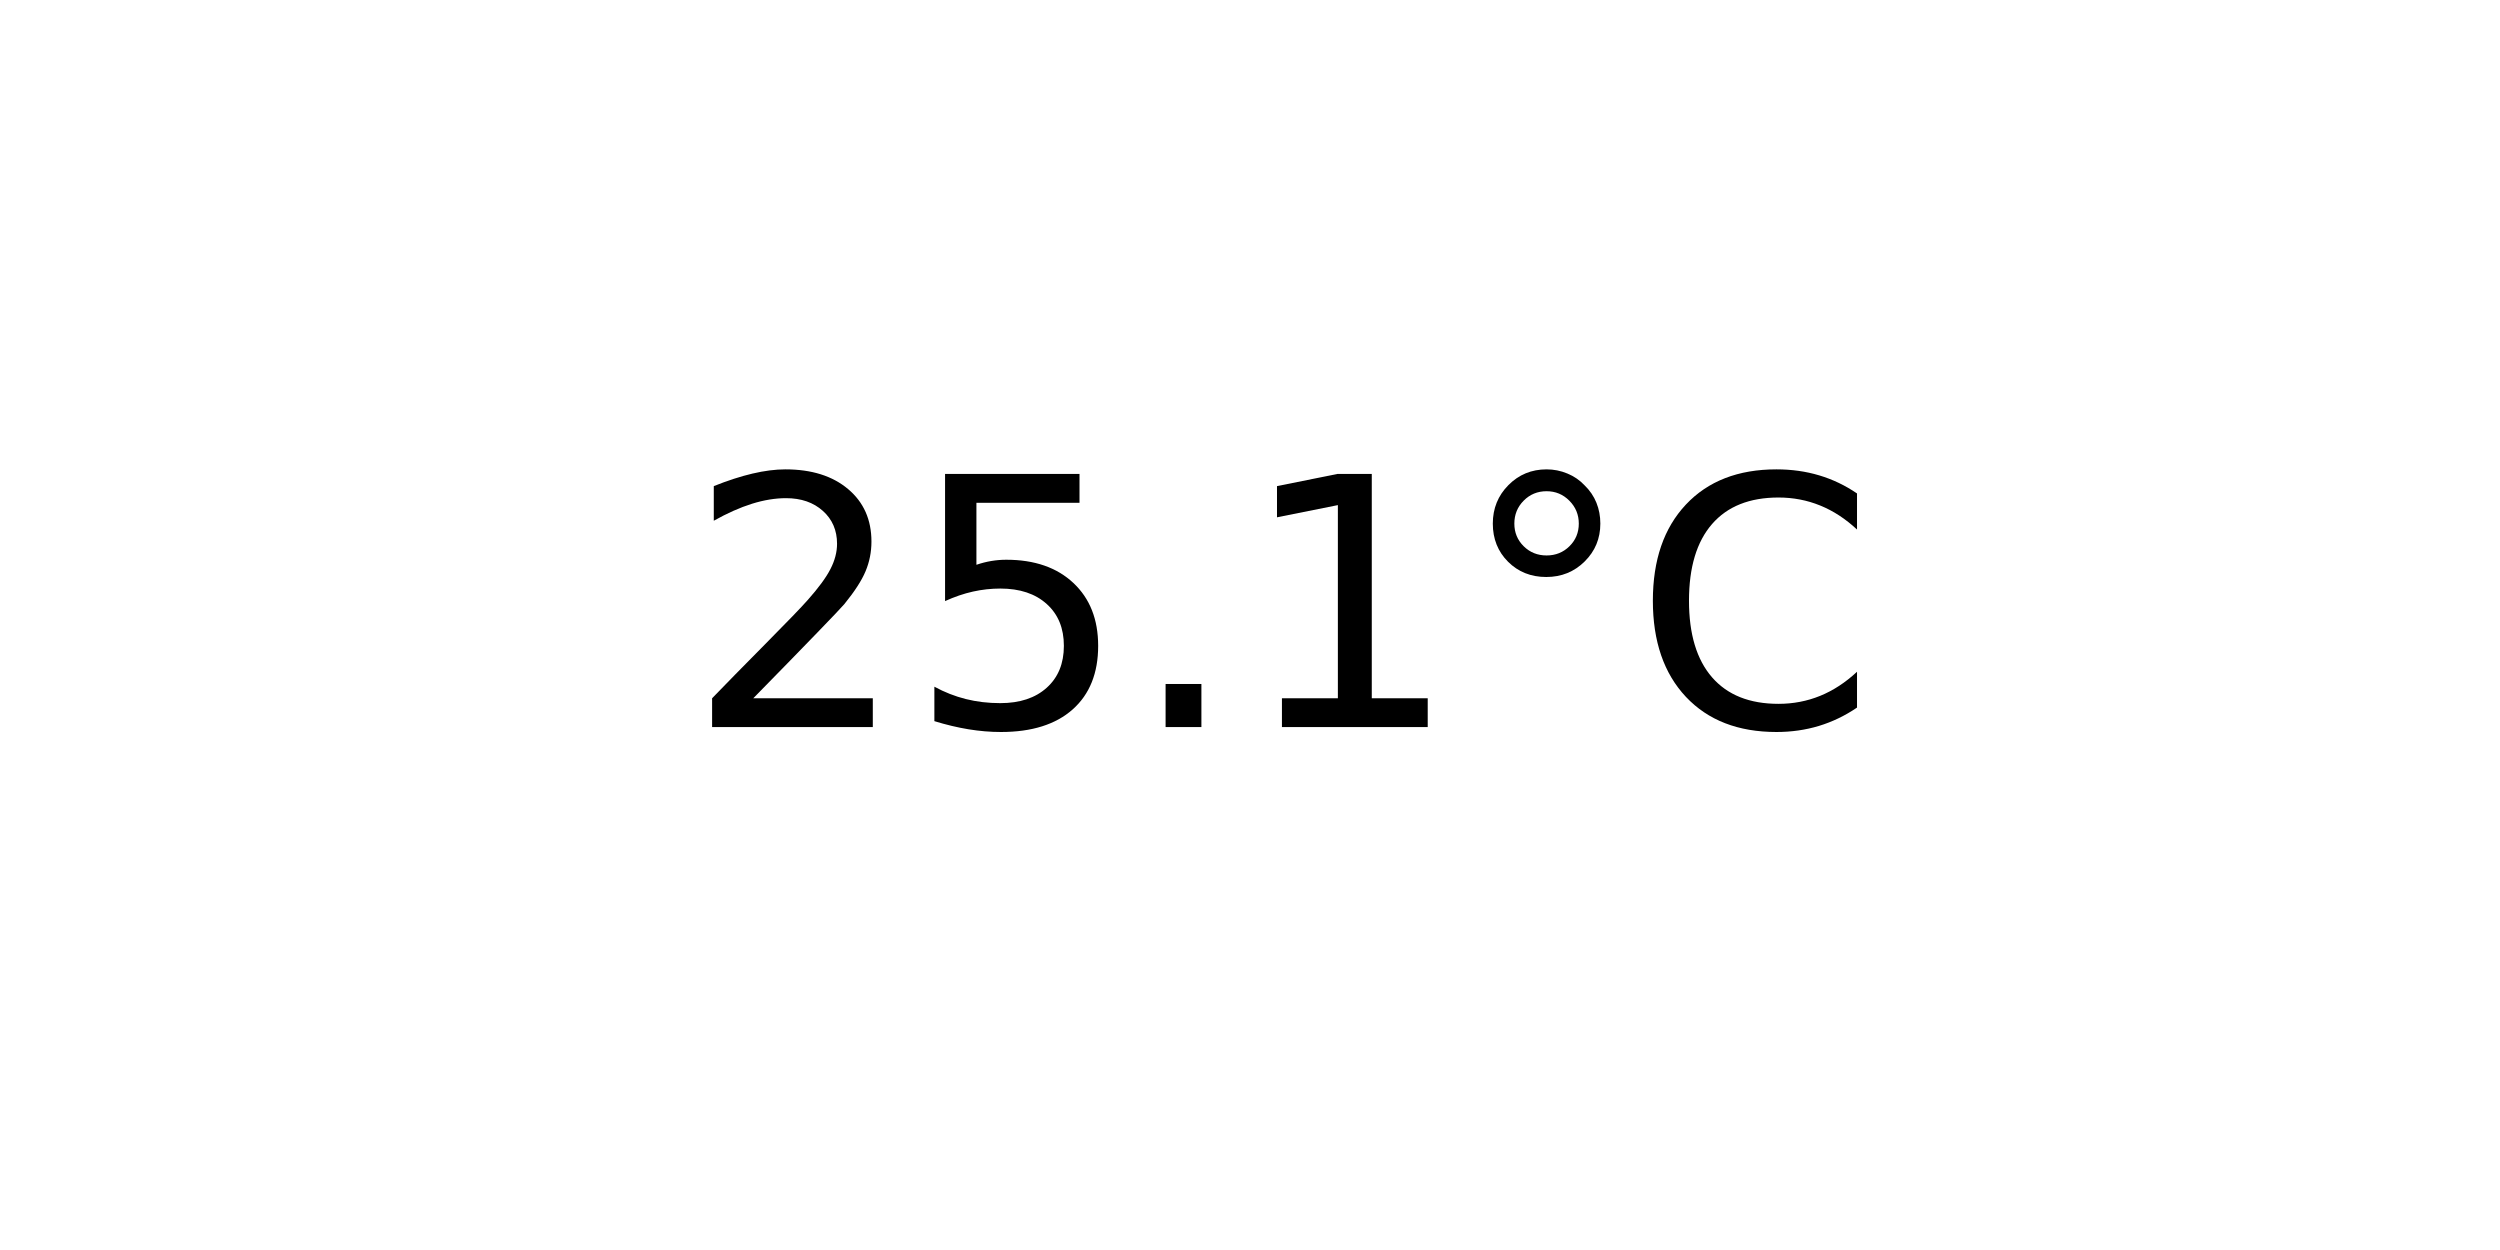
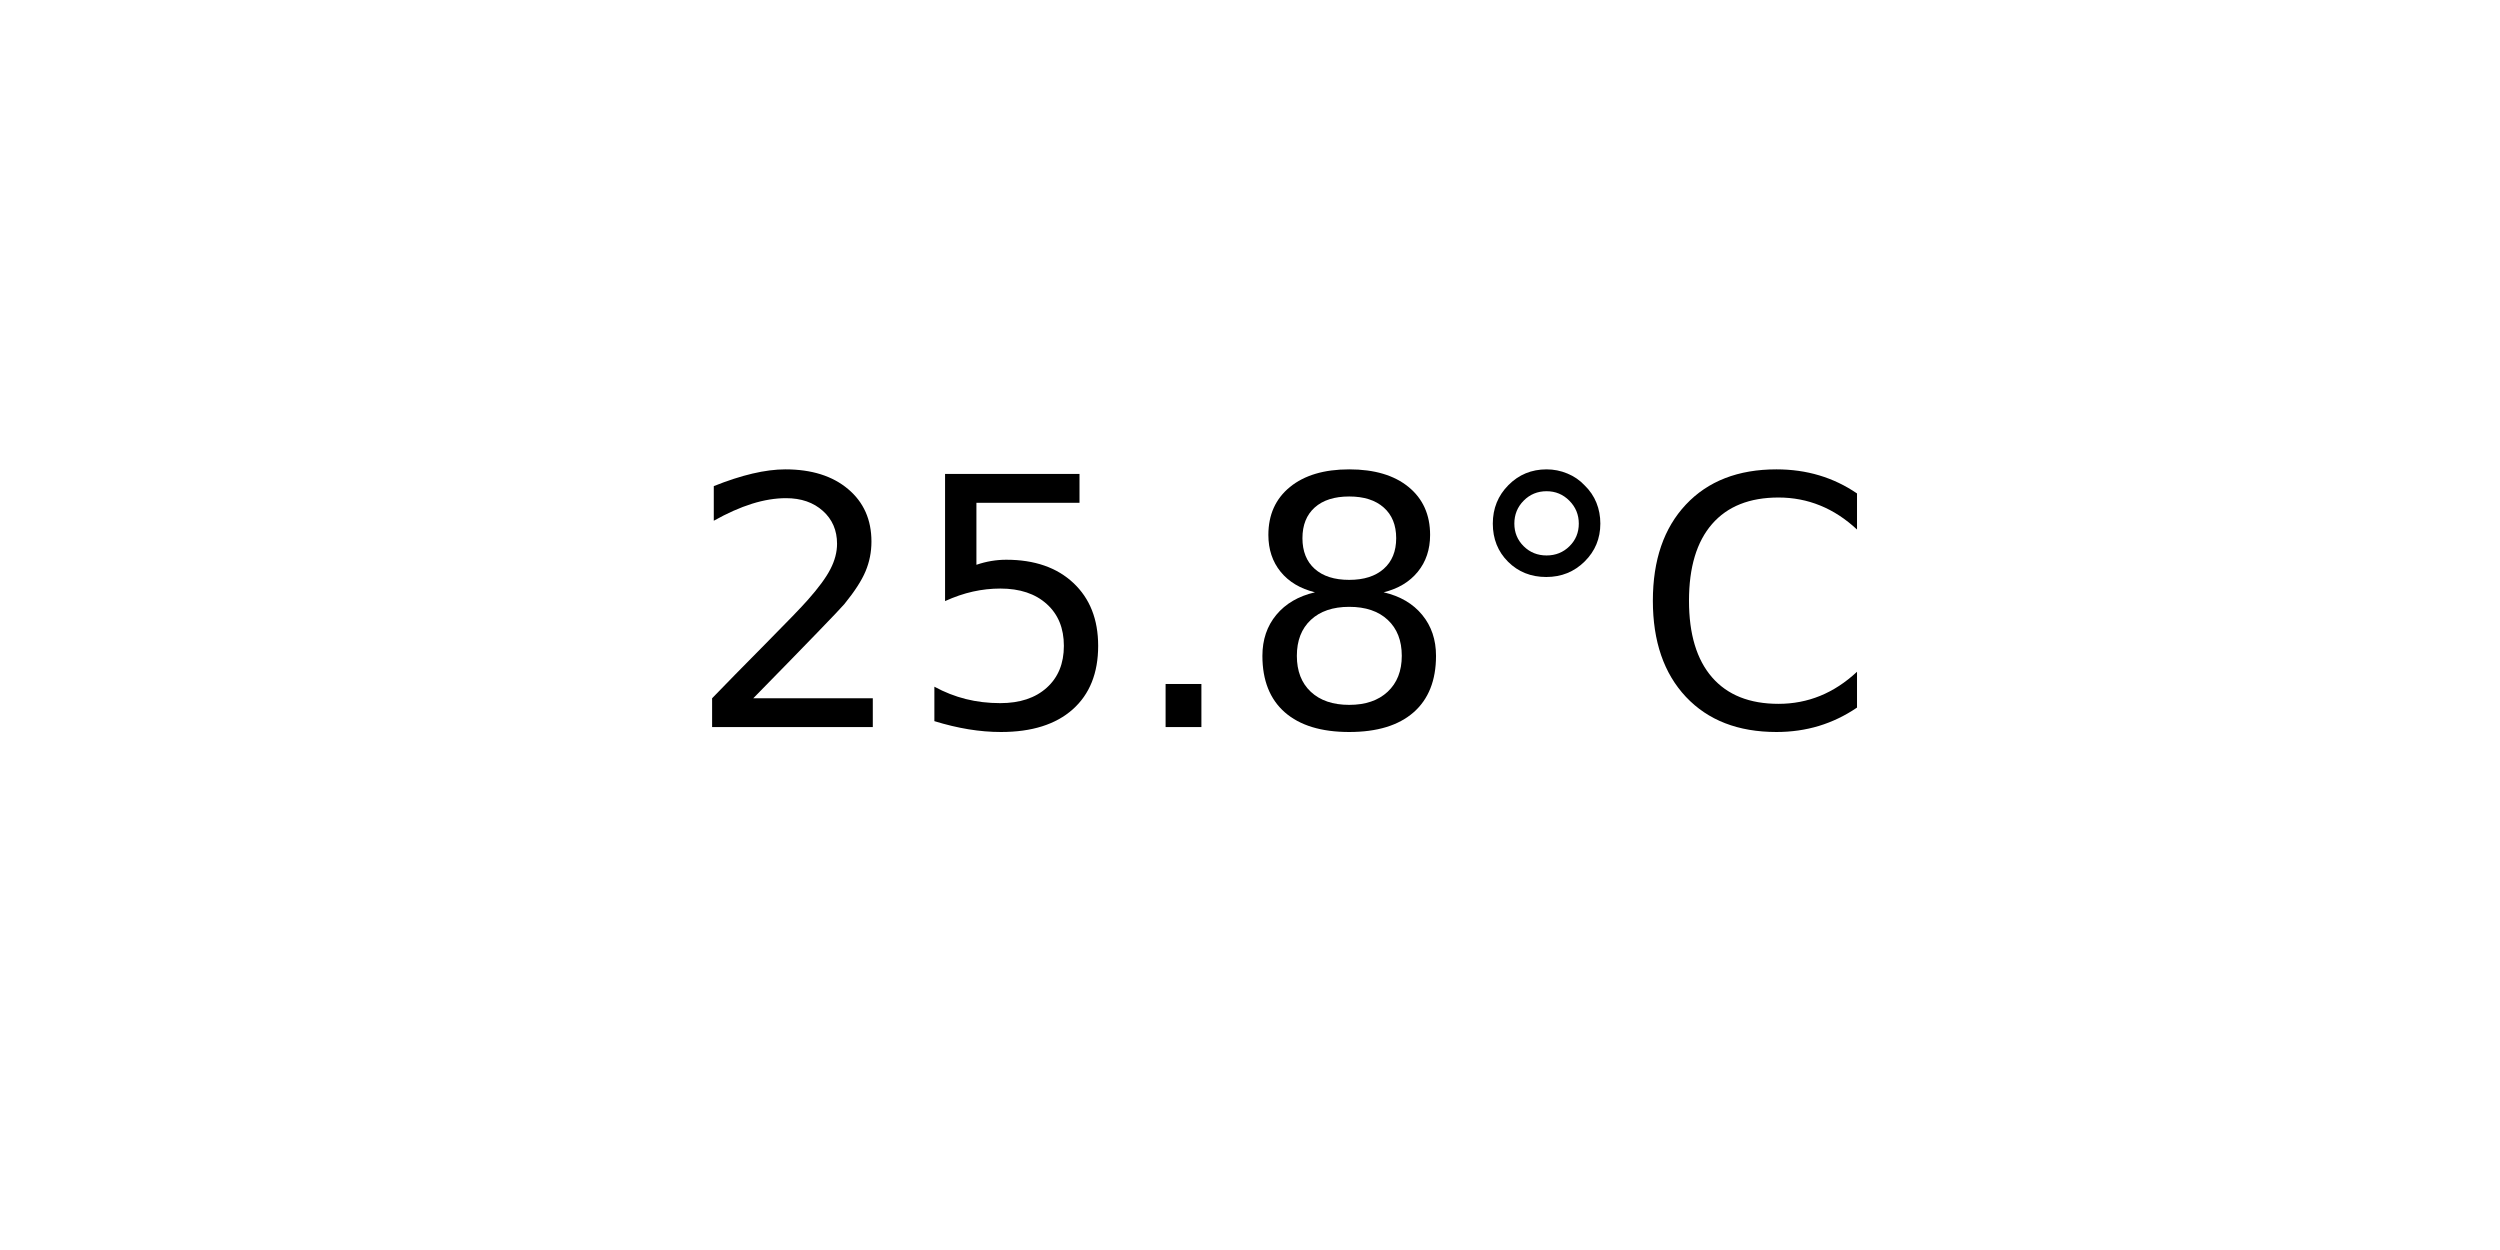
<svg xmlns="http://www.w3.org/2000/svg" xmlns:xlink="http://www.w3.org/1999/xlink" width="72pt" height="36pt" viewBox="0 0 72 36" version="1.1">
  <defs>
    <style type="text/css">*{stroke-linejoin: round; stroke-linecap: butt}</style>
  </defs>
  <g id="figure_1">
    <g id="axes_1">
      <g id="text_1">
        <g transform="translate(19.77578 20.93937) scale(0.1 -0.1)">
          <defs>
            <path id="DejaVuSans-32" d="M 1228 531  L 3431 531  L 3431 0  L 469 0  L 469 531  Q 828 903 1448 1529  Q 2069 2156 2228 2338  Q 2531 2678 2651 2914  Q 2772 3150 2772 3378  Q 2772 3750 2511 3984  Q 2250 4219 1831 4219  Q 1534 4219 1204 4116  Q 875 4013 500 3803  L 500 4441  Q 881 4594 1212 4672  Q 1544 4750 1819 4750  Q 2544 4750 2975 4387  Q 3406 4025 3406 3419  Q 3406 3131 3298 2873  Q 3191 2616 2906 2266  Q 2828 2175 2409 1742  Q 1991 1309 1228 531  z " transform="scale(0.015625)" />
            <path id="DejaVuSans-35" d="M 691 4666  L 3169 4666  L 3169 4134  L 1269 4134  L 1269 2991  Q 1406 3038 1543 3061  Q 1681 3084 1819 3084  Q 2600 3084 3056 2656  Q 3513 2228 3513 1497  Q 3513 744 3044 326  Q 2575 -91 1722 -91  Q 1428 -91 1123 -41  Q 819 9 494 109  L 494 744  Q 775 591 1075 516  Q 1375 441 1709 441  Q 2250 441 2565 725  Q 2881 1009 2881 1497  Q 2881 1984 2565 2268  Q 2250 2553 1709 2553  Q 1456 2553 1204 2497  Q 953 2441 691 2322  L 691 4666  z " transform="scale(0.015625)" />
            <path id="DejaVuSans-2e" d="M 684 794  L 1344 794  L 1344 0  L 684 0  L 684 794  z " transform="scale(0.015625)" />
-             <path id="DejaVuSans-31" d="M 794 531  L 1825 531  L 1825 4091  L 703 3866  L 703 4441  L 1819 4666  L 2450 4666  L 2450 531  L 3481 531  L 3481 0  L 794 0  L 794 531  z " transform="scale(0.015625)" />
+             <path id="DejaVuSans-38" d="M 2034 2216  Q 1584 2216 1326 1975  Q 1069 1734 1069 1313  Q 1069 891 1326 650  Q 1584 409 2034 409  Q 2484 409 2743 651  Q 3003 894 3003 1313  Q 3003 1734 2745 1975  Q 2488 2216 2034 2216  z M 1403 2484  Q 997 2584 770 2862  Q 544 3141 544 3541  Q 544 4100 942 4425  Q 1341 4750 2034 4750  Q 2731 4750 3128 4425  Q 3525 4100 3525 3541  Q 3525 3141 3298 2862  Q 3072 2584 2669 2484  Q 3125 2378 3379 2068  Q 3634 1759 3634 1313  Q 3634 634 3220 271  Q 2806 -91 2034 -91  Q 1263 -91 848 271  Q 434 634 434 1313  Q 434 1759 690 2068  Q 947 2378 1403 2484  z M 1172 3481  Q 1172 3119 1398 2916  Q 1625 2713 2034 2713  Q 2441 2713 2670 2916  Q 2900 3119 2900 3481  Q 2900 3844 2670 4047  Q 2441 4250 2034 4250  Q 1625 4250 1398 4047  Q 1172 3844 1172 3481  z " transform="scale(0.015625)" />
            <path id="DejaVuSans-b0" d="M 1600 4347  Q 1350 4347 1178 4173  Q 1006 4000 1006 3750  Q 1006 3503 1178 3333  Q 1350 3163 1600 3163  Q 1850 3163 2022 3333  Q 2194 3503 2194 3750  Q 2194 3997 2020 4172  Q 1847 4347 1600 4347  z M 1600 4750  Q 1800 4750 1984 4673  Q 2169 4597 2303 4453  Q 2447 4313 2519 4134  Q 2591 3956 2591 3750  Q 2591 3338 2302 3052  Q 2013 2766 1594 2766  Q 1172 2766 890 3047  Q 609 3328 609 3750  Q 609 4169 896 4459  Q 1184 4750 1600 4750  z " transform="scale(0.015625)" />
            <path id="DejaVuSans-43" d="M 4122 4306  L 4122 3641  Q 3803 3938 3442 4084  Q 3081 4231 2675 4231  Q 1875 4231 1450 3742  Q 1025 3253 1025 2328  Q 1025 1406 1450 917  Q 1875 428 2675 428  Q 3081 428 3442 575  Q 3803 722 4122 1019  L 4122 359  Q 3791 134 3420 21  Q 3050 -91 2638 -91  Q 1578 -91 968 557  Q 359 1206 359 2328  Q 359 3453 968 4101  Q 1578 4750 2638 4750  Q 3056 4750 3426 4639  Q 3797 4528 4122 4306  z " transform="scale(0.015625)" />
          </defs>
          <use xlink:href="#DejaVuSans-32" />
          <use xlink:href="#DejaVuSans-35" x="63.623" />
          <use xlink:href="#DejaVuSans-2e" x="127.246" />
-           <use xlink:href="#DejaVuSans-31" x="159.033" />
+           <use xlink:href="#DejaVuSans-38" x="159.033" />
          <use xlink:href="#DejaVuSans-b0" x="222.656" />
          <use xlink:href="#DejaVuSans-43" x="272.656" />
        </g>
      </g>
    </g>
  </g>
</svg>
